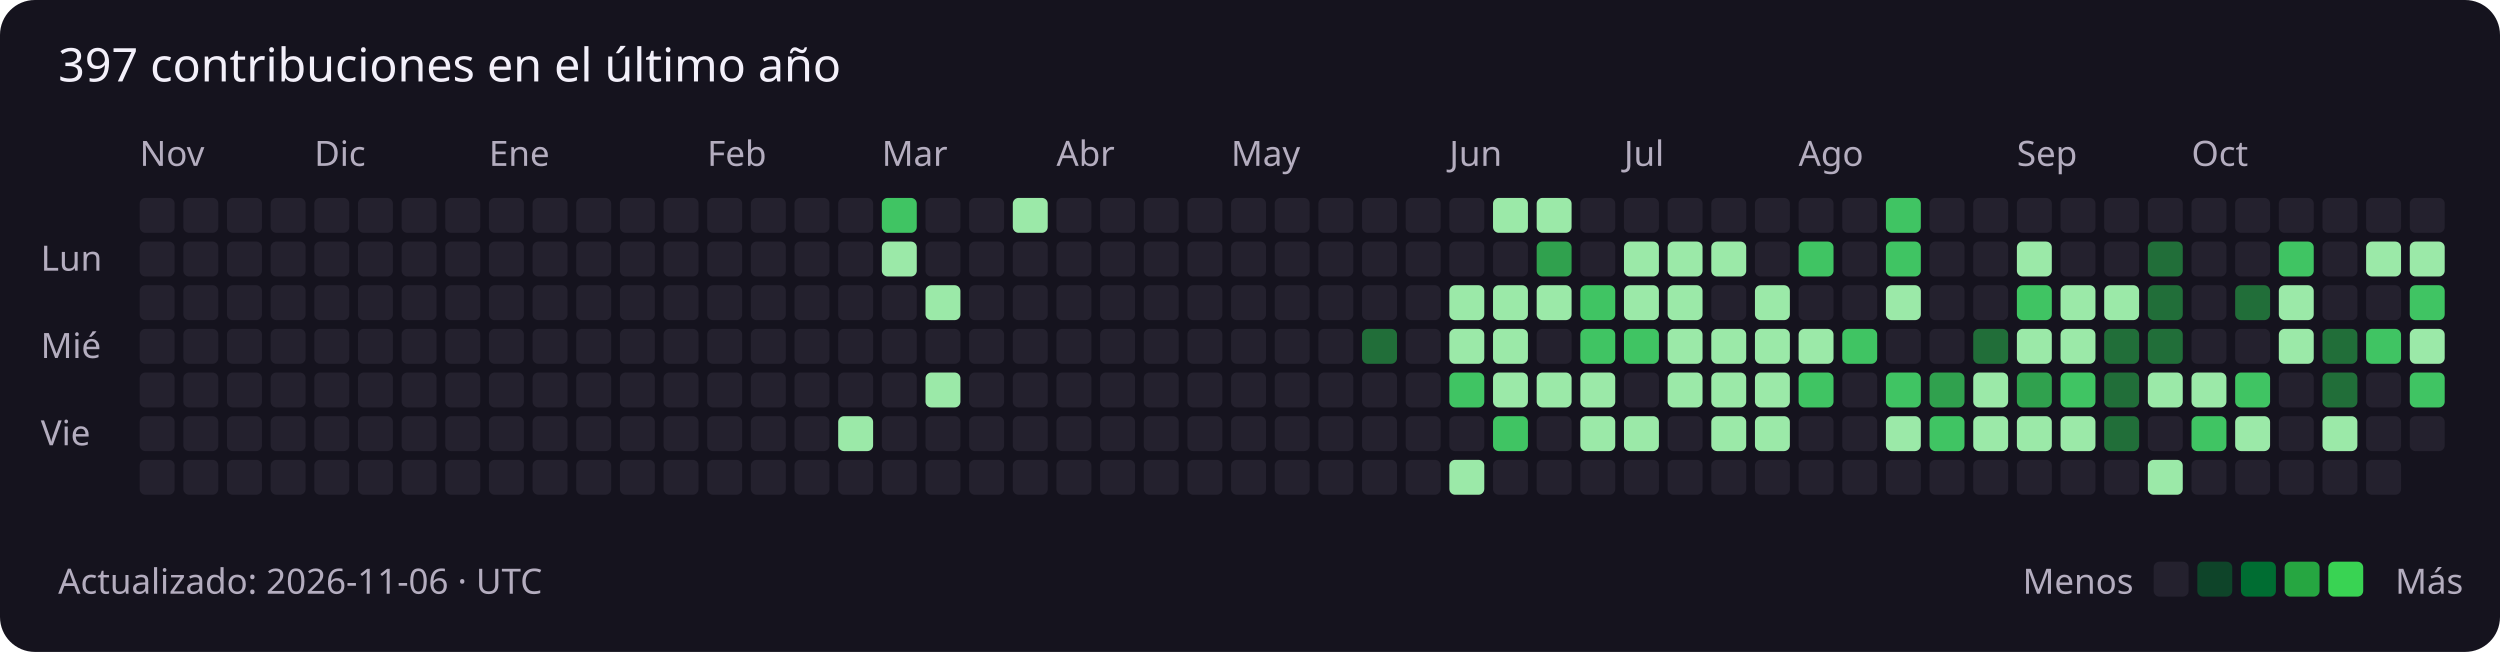
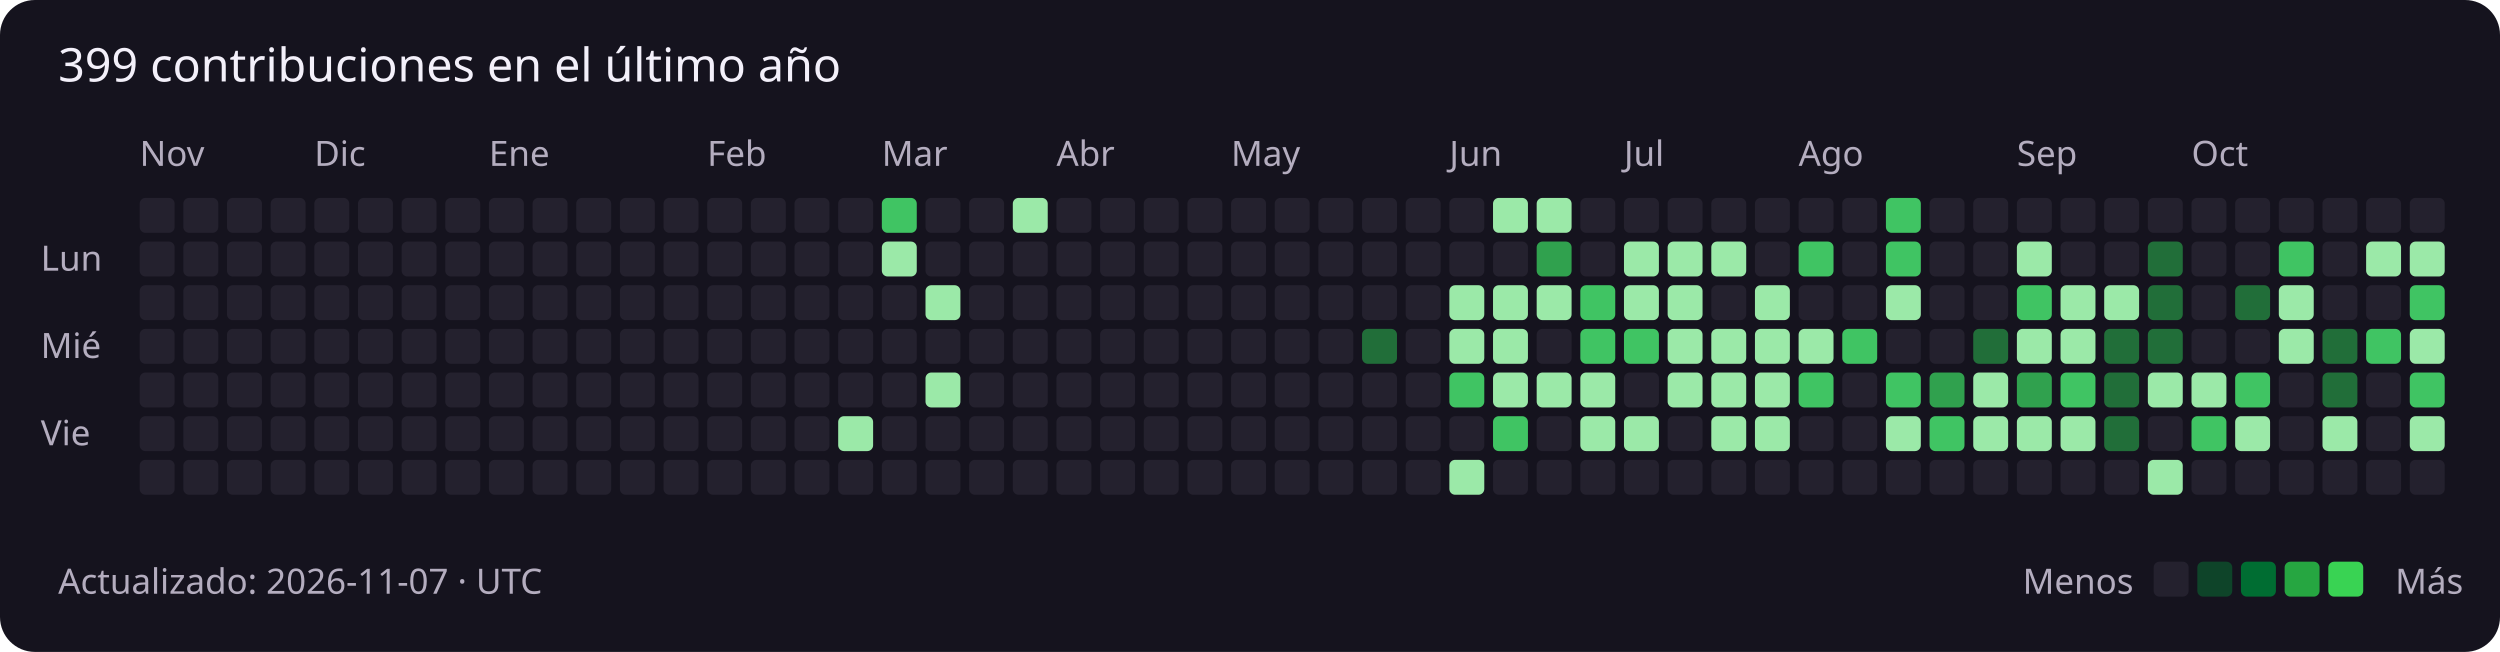
<svg xmlns="http://www.w3.org/2000/svg" width="859" height="224" viewBox="0 0 859 224" role="img" aria-labelledby="title description">
  <rect width="100%" height="100%" rx="12" fill="#15131e" />
  <g font-family="Segoe UI, sans-serif" font-size="12" fill="#b4adbf">
-     <text x="20" y="28" fill="#f3f0fa" font-size="16">397 contribuciones en el último año</text>
+     <text x="20" y="28" fill="#f3f0fa" font-size="16">399 contribuciones en el último año</text>
    <text x="48" y="57">Nov</text>
    <rect x="48" y="68" width="12" height="12" rx="2" fill="#24212e" />
    <rect x="48" y="83" width="12" height="12" rx="2" fill="#24212e" />
    <rect x="48" y="98" width="12" height="12" rx="2" fill="#24212e" />
    <rect x="48" y="113" width="12" height="12" rx="2" fill="#24212e" />
    <rect x="48" y="128" width="12" height="12" rx="2" fill="#24212e" />
    <rect x="48" y="143" width="12" height="12" rx="2" fill="#24212e" />
    <rect x="48" y="158" width="12" height="12" rx="2" fill="#24212e" />
    <rect x="63" y="68" width="12" height="12" rx="2" fill="#24212e" />
    <rect x="63" y="83" width="12" height="12" rx="2" fill="#24212e" />
    <rect x="63" y="98" width="12" height="12" rx="2" fill="#24212e" />
    <rect x="63" y="113" width="12" height="12" rx="2" fill="#24212e" />
    <rect x="63" y="128" width="12" height="12" rx="2" fill="#24212e" />
    <rect x="63" y="143" width="12" height="12" rx="2" fill="#24212e" />
    <rect x="63" y="158" width="12" height="12" rx="2" fill="#24212e" />
    <rect x="78" y="68" width="12" height="12" rx="2" fill="#24212e" />
    <rect x="78" y="83" width="12" height="12" rx="2" fill="#24212e" />
    <rect x="78" y="98" width="12" height="12" rx="2" fill="#24212e" />
    <rect x="78" y="113" width="12" height="12" rx="2" fill="#24212e" />
    <rect x="78" y="128" width="12" height="12" rx="2" fill="#24212e" />
    <rect x="78" y="143" width="12" height="12" rx="2" fill="#24212e" />
    <rect x="78" y="158" width="12" height="12" rx="2" fill="#24212e" />
    <rect x="93" y="68" width="12" height="12" rx="2" fill="#24212e" />
    <rect x="93" y="83" width="12" height="12" rx="2" fill="#24212e" />
    <rect x="93" y="98" width="12" height="12" rx="2" fill="#24212e" />
    <rect x="93" y="113" width="12" height="12" rx="2" fill="#24212e" />
    <rect x="93" y="128" width="12" height="12" rx="2" fill="#24212e" />
    <rect x="93" y="143" width="12" height="12" rx="2" fill="#24212e" />
    <rect x="93" y="158" width="12" height="12" rx="2" fill="#24212e" />
    <rect x="108" y="68" width="12" height="12" rx="2" fill="#24212e" />
    <text x="108" y="57">Dic</text>
    <rect x="108" y="83" width="12" height="12" rx="2" fill="#24212e" />
    <rect x="108" y="98" width="12" height="12" rx="2" fill="#24212e" />
    <rect x="108" y="113" width="12" height="12" rx="2" fill="#24212e" />
    <rect x="108" y="128" width="12" height="12" rx="2" fill="#24212e" />
    <rect x="108" y="143" width="12" height="12" rx="2" fill="#24212e" />
    <rect x="108" y="158" width="12" height="12" rx="2" fill="#24212e" />
    <rect x="123" y="68" width="12" height="12" rx="2" fill="#24212e" />
    <rect x="123" y="83" width="12" height="12" rx="2" fill="#24212e" />
    <rect x="123" y="98" width="12" height="12" rx="2" fill="#24212e" />
    <rect x="123" y="113" width="12" height="12" rx="2" fill="#24212e" />
    <rect x="123" y="128" width="12" height="12" rx="2" fill="#24212e" />
    <rect x="123" y="143" width="12" height="12" rx="2" fill="#24212e" />
    <rect x="123" y="158" width="12" height="12" rx="2" fill="#24212e" />
    <rect x="138" y="68" width="12" height="12" rx="2" fill="#24212e" />
    <rect x="138" y="83" width="12" height="12" rx="2" fill="#24212e" />
    <rect x="138" y="98" width="12" height="12" rx="2" fill="#24212e" />
    <rect x="138" y="113" width="12" height="12" rx="2" fill="#24212e" />
    <rect x="138" y="128" width="12" height="12" rx="2" fill="#24212e" />
    <rect x="138" y="143" width="12" height="12" rx="2" fill="#24212e" />
    <rect x="138" y="158" width="12" height="12" rx="2" fill="#24212e" />
    <rect x="153" y="68" width="12" height="12" rx="2" fill="#24212e" />
    <rect x="153" y="83" width="12" height="12" rx="2" fill="#24212e" />
    <rect x="153" y="98" width="12" height="12" rx="2" fill="#24212e" />
    <rect x="153" y="113" width="12" height="12" rx="2" fill="#24212e" />
    <rect x="153" y="128" width="12" height="12" rx="2" fill="#24212e" />
    <rect x="153" y="143" width="12" height="12" rx="2" fill="#24212e" />
    <rect x="153" y="158" width="12" height="12" rx="2" fill="#24212e" />
    <rect x="168" y="68" width="12" height="12" rx="2" fill="#24212e" />
    <rect x="168" y="83" width="12" height="12" rx="2" fill="#24212e" />
    <rect x="168" y="98" width="12" height="12" rx="2" fill="#24212e" />
    <rect x="168" y="113" width="12" height="12" rx="2" fill="#24212e" />
    <text x="168" y="57">Ene</text>
    <rect x="168" y="128" width="12" height="12" rx="2" fill="#24212e" />
    <rect x="168" y="143" width="12" height="12" rx="2" fill="#24212e" />
    <rect x="168" y="158" width="12" height="12" rx="2" fill="#24212e" />
    <rect x="183" y="68" width="12" height="12" rx="2" fill="#24212e" />
    <rect x="183" y="83" width="12" height="12" rx="2" fill="#24212e" />
    <rect x="183" y="98" width="12" height="12" rx="2" fill="#24212e" />
    <rect x="183" y="113" width="12" height="12" rx="2" fill="#24212e" />
    <rect x="183" y="128" width="12" height="12" rx="2" fill="#24212e" />
    <rect x="183" y="143" width="12" height="12" rx="2" fill="#24212e" />
    <rect x="183" y="158" width="12" height="12" rx="2" fill="#24212e" />
    <rect x="198" y="68" width="12" height="12" rx="2" fill="#24212e" />
    <rect x="198" y="83" width="12" height="12" rx="2" fill="#24212e" />
    <rect x="198" y="98" width="12" height="12" rx="2" fill="#24212e" />
    <rect x="198" y="113" width="12" height="12" rx="2" fill="#24212e" />
    <rect x="198" y="128" width="12" height="12" rx="2" fill="#24212e" />
    <rect x="198" y="143" width="12" height="12" rx="2" fill="#24212e" />
    <rect x="198" y="158" width="12" height="12" rx="2" fill="#24212e" />
    <rect x="213" y="68" width="12" height="12" rx="2" fill="#24212e" />
    <rect x="213" y="83" width="12" height="12" rx="2" fill="#24212e" />
    <rect x="213" y="98" width="12" height="12" rx="2" fill="#24212e" />
    <rect x="213" y="113" width="12" height="12" rx="2" fill="#24212e" />
    <rect x="213" y="128" width="12" height="12" rx="2" fill="#24212e" />
    <rect x="213" y="143" width="12" height="12" rx="2" fill="#24212e" />
    <rect x="213" y="158" width="12" height="12" rx="2" fill="#24212e" />
    <rect x="228" y="68" width="12" height="12" rx="2" fill="#24212e" />
    <rect x="228" y="83" width="12" height="12" rx="2" fill="#24212e" />
    <rect x="228" y="98" width="12" height="12" rx="2" fill="#24212e" />
    <rect x="228" y="113" width="12" height="12" rx="2" fill="#24212e" />
    <rect x="228" y="128" width="12" height="12" rx="2" fill="#24212e" />
    <rect x="228" y="143" width="12" height="12" rx="2" fill="#24212e" />
    <rect x="228" y="158" width="12" height="12" rx="2" fill="#24212e" />
    <text x="243" y="57">Feb</text>
    <rect x="243" y="68" width="12" height="12" rx="2" fill="#24212e" />
    <rect x="243" y="83" width="12" height="12" rx="2" fill="#24212e" />
    <rect x="243" y="98" width="12" height="12" rx="2" fill="#24212e" />
    <rect x="243" y="113" width="12" height="12" rx="2" fill="#24212e" />
    <rect x="243" y="128" width="12" height="12" rx="2" fill="#24212e" />
    <rect x="243" y="143" width="12" height="12" rx="2" fill="#24212e" />
    <rect x="243" y="158" width="12" height="12" rx="2" fill="#24212e" />
    <rect x="258" y="68" width="12" height="12" rx="2" fill="#24212e" />
    <rect x="258" y="83" width="12" height="12" rx="2" fill="#24212e" />
    <rect x="258" y="98" width="12" height="12" rx="2" fill="#24212e" />
    <rect x="258" y="113" width="12" height="12" rx="2" fill="#24212e" />
    <rect x="258" y="128" width="12" height="12" rx="2" fill="#24212e" />
    <rect x="258" y="143" width="12" height="12" rx="2" fill="#24212e" />
    <rect x="258" y="158" width="12" height="12" rx="2" fill="#24212e" />
    <rect x="273" y="68" width="12" height="12" rx="2" fill="#24212e" />
    <rect x="273" y="83" width="12" height="12" rx="2" fill="#24212e" />
    <rect x="273" y="98" width="12" height="12" rx="2" fill="#24212e" />
    <rect x="273" y="113" width="12" height="12" rx="2" fill="#24212e" />
    <rect x="273" y="128" width="12" height="12" rx="2" fill="#24212e" />
    <rect x="273" y="143" width="12" height="12" rx="2" fill="#24212e" />
    <rect x="273" y="158" width="12" height="12" rx="2" fill="#24212e" />
    <rect x="288" y="68" width="12" height="12" rx="2" fill="#24212e" />
    <rect x="288" y="83" width="12" height="12" rx="2" fill="#24212e" />
    <rect x="288" y="98" width="12" height="12" rx="2" fill="#24212e" />
    <rect x="288" y="113" width="12" height="12" rx="2" fill="#24212e" />
    <rect x="288" y="128" width="12" height="12" rx="2" fill="#24212e" />
    <rect x="288" y="143" width="12" height="12" rx="2" fill="#9be9a8" />
    <rect x="288" y="158" width="12" height="12" rx="2" fill="#24212e" />
    <text x="303" y="57">Mar</text>
    <rect x="303" y="68" width="12" height="12" rx="2" fill="#40c463" />
    <rect x="303" y="83" width="12" height="12" rx="2" fill="#9be9a8" />
    <rect x="303" y="98" width="12" height="12" rx="2" fill="#24212e" />
    <rect x="303" y="113" width="12" height="12" rx="2" fill="#24212e" />
    <rect x="303" y="128" width="12" height="12" rx="2" fill="#24212e" />
    <rect x="303" y="143" width="12" height="12" rx="2" fill="#24212e" />
    <rect x="303" y="158" width="12" height="12" rx="2" fill="#24212e" />
    <rect x="318" y="68" width="12" height="12" rx="2" fill="#24212e" />
    <rect x="318" y="83" width="12" height="12" rx="2" fill="#24212e" />
    <rect x="318" y="98" width="12" height="12" rx="2" fill="#9be9a8" />
    <rect x="318" y="113" width="12" height="12" rx="2" fill="#24212e" />
    <rect x="318" y="128" width="12" height="12" rx="2" fill="#9be9a8" />
    <rect x="318" y="143" width="12" height="12" rx="2" fill="#24212e" />
    <rect x="318" y="158" width="12" height="12" rx="2" fill="#24212e" />
    <rect x="333" y="68" width="12" height="12" rx="2" fill="#24212e" />
    <rect x="333" y="83" width="12" height="12" rx="2" fill="#24212e" />
    <rect x="333" y="98" width="12" height="12" rx="2" fill="#24212e" />
    <rect x="333" y="113" width="12" height="12" rx="2" fill="#24212e" />
    <rect x="333" y="128" width="12" height="12" rx="2" fill="#24212e" />
    <rect x="333" y="143" width="12" height="12" rx="2" fill="#24212e" />
    <rect x="333" y="158" width="12" height="12" rx="2" fill="#24212e" />
    <rect x="348" y="68" width="12" height="12" rx="2" fill="#9be9a8" />
    <rect x="348" y="83" width="12" height="12" rx="2" fill="#24212e" />
    <rect x="348" y="98" width="12" height="12" rx="2" fill="#24212e" />
    <rect x="348" y="113" width="12" height="12" rx="2" fill="#24212e" />
    <rect x="348" y="128" width="12" height="12" rx="2" fill="#24212e" />
    <rect x="348" y="143" width="12" height="12" rx="2" fill="#24212e" />
    <rect x="348" y="158" width="12" height="12" rx="2" fill="#24212e" />
    <rect x="363" y="68" width="12" height="12" rx="2" fill="#24212e" />
    <rect x="363" y="83" width="12" height="12" rx="2" fill="#24212e" />
    <rect x="363" y="98" width="12" height="12" rx="2" fill="#24212e" />
    <text x="363" y="57">Abr</text>
    <rect x="363" y="113" width="12" height="12" rx="2" fill="#24212e" />
    <rect x="363" y="128" width="12" height="12" rx="2" fill="#24212e" />
    <rect x="363" y="143" width="12" height="12" rx="2" fill="#24212e" />
    <rect x="363" y="158" width="12" height="12" rx="2" fill="#24212e" />
    <rect x="378" y="68" width="12" height="12" rx="2" fill="#24212e" />
    <rect x="378" y="83" width="12" height="12" rx="2" fill="#24212e" />
    <rect x="378" y="98" width="12" height="12" rx="2" fill="#24212e" />
    <rect x="378" y="113" width="12" height="12" rx="2" fill="#24212e" />
    <rect x="378" y="128" width="12" height="12" rx="2" fill="#24212e" />
    <rect x="378" y="143" width="12" height="12" rx="2" fill="#24212e" />
    <rect x="378" y="158" width="12" height="12" rx="2" fill="#24212e" />
    <rect x="393" y="68" width="12" height="12" rx="2" fill="#24212e" />
    <rect x="393" y="83" width="12" height="12" rx="2" fill="#24212e" />
    <rect x="393" y="98" width="12" height="12" rx="2" fill="#24212e" />
    <rect x="393" y="113" width="12" height="12" rx="2" fill="#24212e" />
    <rect x="393" y="128" width="12" height="12" rx="2" fill="#24212e" />
    <rect x="393" y="143" width="12" height="12" rx="2" fill="#24212e" />
    <rect x="393" y="158" width="12" height="12" rx="2" fill="#24212e" />
    <rect x="408" y="68" width="12" height="12" rx="2" fill="#24212e" />
    <rect x="408" y="83" width="12" height="12" rx="2" fill="#24212e" />
    <rect x="408" y="98" width="12" height="12" rx="2" fill="#24212e" />
    <rect x="408" y="113" width="12" height="12" rx="2" fill="#24212e" />
    <rect x="408" y="128" width="12" height="12" rx="2" fill="#24212e" />
    <rect x="408" y="143" width="12" height="12" rx="2" fill="#24212e" />
    <rect x="408" y="158" width="12" height="12" rx="2" fill="#24212e" />
    <rect x="423" y="68" width="12" height="12" rx="2" fill="#24212e" />
    <rect x="423" y="83" width="12" height="12" rx="2" fill="#24212e" />
    <rect x="423" y="98" width="12" height="12" rx="2" fill="#24212e" />
    <rect x="423" y="113" width="12" height="12" rx="2" fill="#24212e" />
    <rect x="423" y="128" width="12" height="12" rx="2" fill="#24212e" />
    <text x="423" y="57">May</text>
    <rect x="423" y="143" width="12" height="12" rx="2" fill="#24212e" />
    <rect x="423" y="158" width="12" height="12" rx="2" fill="#24212e" />
    <rect x="438" y="68" width="12" height="12" rx="2" fill="#24212e" />
    <rect x="438" y="83" width="12" height="12" rx="2" fill="#24212e" />
    <rect x="438" y="98" width="12" height="12" rx="2" fill="#24212e" />
    <rect x="438" y="113" width="12" height="12" rx="2" fill="#24212e" />
    <rect x="438" y="128" width="12" height="12" rx="2" fill="#24212e" />
    <rect x="438" y="143" width="12" height="12" rx="2" fill="#24212e" />
    <rect x="438" y="158" width="12" height="12" rx="2" fill="#24212e" />
    <rect x="453" y="68" width="12" height="12" rx="2" fill="#24212e" />
    <rect x="453" y="83" width="12" height="12" rx="2" fill="#24212e" />
    <rect x="453" y="98" width="12" height="12" rx="2" fill="#24212e" />
    <rect x="453" y="113" width="12" height="12" rx="2" fill="#24212e" />
    <rect x="453" y="128" width="12" height="12" rx="2" fill="#24212e" />
    <rect x="453" y="143" width="12" height="12" rx="2" fill="#24212e" />
    <rect x="453" y="158" width="12" height="12" rx="2" fill="#24212e" />
    <rect x="468" y="68" width="12" height="12" rx="2" fill="#24212e" />
    <rect x="468" y="83" width="12" height="12" rx="2" fill="#24212e" />
    <rect x="468" y="98" width="12" height="12" rx="2" fill="#24212e" />
    <rect x="468" y="113" width="12" height="12" rx="2" fill="#216e39" />
    <rect x="468" y="128" width="12" height="12" rx="2" fill="#24212e" />
    <rect x="468" y="143" width="12" height="12" rx="2" fill="#24212e" />
    <rect x="468" y="158" width="12" height="12" rx="2" fill="#24212e" />
    <rect x="483" y="68" width="12" height="12" rx="2" fill="#24212e" />
    <rect x="483" y="83" width="12" height="12" rx="2" fill="#24212e" />
    <rect x="483" y="98" width="12" height="12" rx="2" fill="#24212e" />
    <rect x="483" y="113" width="12" height="12" rx="2" fill="#24212e" />
    <rect x="483" y="128" width="12" height="12" rx="2" fill="#24212e" />
    <rect x="483" y="143" width="12" height="12" rx="2" fill="#24212e" />
    <rect x="483" y="158" width="12" height="12" rx="2" fill="#24212e" />
    <rect x="498" y="68" width="12" height="12" rx="2" fill="#24212e" />
    <text x="498" y="57">Jun</text>
    <rect x="498" y="83" width="12" height="12" rx="2" fill="#24212e" />
    <rect x="498" y="98" width="12" height="12" rx="2" fill="#9be9a8" />
    <rect x="498" y="113" width="12" height="12" rx="2" fill="#9be9a8" />
    <rect x="498" y="128" width="12" height="12" rx="2" fill="#40c463" />
    <rect x="498" y="143" width="12" height="12" rx="2" fill="#24212e" />
    <rect x="498" y="158" width="12" height="12" rx="2" fill="#9be9a8" />
    <rect x="513" y="68" width="12" height="12" rx="2" fill="#9be9a8" />
    <rect x="513" y="83" width="12" height="12" rx="2" fill="#24212e" />
    <rect x="513" y="98" width="12" height="12" rx="2" fill="#9be9a8" />
    <rect x="513" y="113" width="12" height="12" rx="2" fill="#9be9a8" />
    <rect x="513" y="128" width="12" height="12" rx="2" fill="#9be9a8" />
    <rect x="513" y="143" width="12" height="12" rx="2" fill="#40c463" />
    <rect x="513" y="158" width="12" height="12" rx="2" fill="#24212e" />
    <rect x="528" y="68" width="12" height="12" rx="2" fill="#9be9a8" />
    <rect x="528" y="83" width="12" height="12" rx="2" fill="#30a14e" />
    <rect x="528" y="98" width="12" height="12" rx="2" fill="#9be9a8" />
    <rect x="528" y="113" width="12" height="12" rx="2" fill="#24212e" />
    <rect x="528" y="128" width="12" height="12" rx="2" fill="#9be9a8" />
    <rect x="528" y="143" width="12" height="12" rx="2" fill="#24212e" />
    <rect x="528" y="158" width="12" height="12" rx="2" fill="#24212e" />
    <rect x="543" y="68" width="12" height="12" rx="2" fill="#24212e" />
    <rect x="543" y="83" width="12" height="12" rx="2" fill="#24212e" />
    <rect x="543" y="98" width="12" height="12" rx="2" fill="#40c463" />
    <rect x="543" y="113" width="12" height="12" rx="2" fill="#40c463" />
    <rect x="543" y="128" width="12" height="12" rx="2" fill="#9be9a8" />
    <rect x="543" y="143" width="12" height="12" rx="2" fill="#9be9a8" />
    <rect x="543" y="158" width="12" height="12" rx="2" fill="#24212e" />
    <rect x="558" y="68" width="12" height="12" rx="2" fill="#24212e" />
    <rect x="558" y="83" width="12" height="12" rx="2" fill="#9be9a8" />
    <rect x="558" y="98" width="12" height="12" rx="2" fill="#9be9a8" />
    <text x="558" y="57">Jul</text>
    <rect x="558" y="113" width="12" height="12" rx="2" fill="#40c463" />
    <rect x="558" y="128" width="12" height="12" rx="2" fill="#24212e" />
    <rect x="558" y="143" width="12" height="12" rx="2" fill="#9be9a8" />
    <rect x="558" y="158" width="12" height="12" rx="2" fill="#24212e" />
    <rect x="573" y="68" width="12" height="12" rx="2" fill="#24212e" />
    <rect x="573" y="83" width="12" height="12" rx="2" fill="#9be9a8" />
    <rect x="573" y="98" width="12" height="12" rx="2" fill="#9be9a8" />
    <rect x="573" y="113" width="12" height="12" rx="2" fill="#9be9a8" />
    <rect x="573" y="128" width="12" height="12" rx="2" fill="#9be9a8" />
    <rect x="573" y="143" width="12" height="12" rx="2" fill="#24212e" />
    <rect x="573" y="158" width="12" height="12" rx="2" fill="#24212e" />
    <rect x="588" y="68" width="12" height="12" rx="2" fill="#24212e" />
    <rect x="588" y="83" width="12" height="12" rx="2" fill="#9be9a8" />
    <rect x="588" y="98" width="12" height="12" rx="2" fill="#24212e" />
    <rect x="588" y="113" width="12" height="12" rx="2" fill="#9be9a8" />
    <rect x="588" y="128" width="12" height="12" rx="2" fill="#9be9a8" />
    <rect x="588" y="143" width="12" height="12" rx="2" fill="#9be9a8" />
    <rect x="588" y="158" width="12" height="12" rx="2" fill="#24212e" />
    <rect x="603" y="68" width="12" height="12" rx="2" fill="#24212e" />
    <rect x="603" y="83" width="12" height="12" rx="2" fill="#24212e" />
    <rect x="603" y="98" width="12" height="12" rx="2" fill="#9be9a8" />
    <rect x="603" y="113" width="12" height="12" rx="2" fill="#9be9a8" />
    <rect x="603" y="128" width="12" height="12" rx="2" fill="#9be9a8" />
    <rect x="603" y="143" width="12" height="12" rx="2" fill="#9be9a8" />
    <rect x="603" y="158" width="12" height="12" rx="2" fill="#24212e" />
    <rect x="618" y="68" width="12" height="12" rx="2" fill="#24212e" />
    <rect x="618" y="83" width="12" height="12" rx="2" fill="#40c463" />
    <rect x="618" y="98" width="12" height="12" rx="2" fill="#24212e" />
    <rect x="618" y="113" width="12" height="12" rx="2" fill="#9be9a8" />
    <rect x="618" y="128" width="12" height="12" rx="2" fill="#40c463" />
    <rect x="618" y="143" width="12" height="12" rx="2" fill="#24212e" />
    <text x="618" y="57">Ago</text>
    <rect x="618" y="158" width="12" height="12" rx="2" fill="#24212e" />
    <rect x="633" y="68" width="12" height="12" rx="2" fill="#24212e" />
    <rect x="633" y="83" width="12" height="12" rx="2" fill="#24212e" />
    <rect x="633" y="98" width="12" height="12" rx="2" fill="#24212e" />
    <rect x="633" y="113" width="12" height="12" rx="2" fill="#40c463" />
    <rect x="633" y="128" width="12" height="12" rx="2" fill="#24212e" />
    <rect x="633" y="143" width="12" height="12" rx="2" fill="#24212e" />
    <rect x="633" y="158" width="12" height="12" rx="2" fill="#24212e" />
    <rect x="648" y="68" width="12" height="12" rx="2" fill="#40c463" />
    <rect x="648" y="83" width="12" height="12" rx="2" fill="#40c463" />
    <rect x="648" y="98" width="12" height="12" rx="2" fill="#9be9a8" />
    <rect x="648" y="113" width="12" height="12" rx="2" fill="#24212e" />
    <rect x="648" y="128" width="12" height="12" rx="2" fill="#40c463" />
    <rect x="648" y="143" width="12" height="12" rx="2" fill="#9be9a8" />
    <rect x="648" y="158" width="12" height="12" rx="2" fill="#24212e" />
    <rect x="663" y="68" width="12" height="12" rx="2" fill="#24212e" />
    <rect x="663" y="83" width="12" height="12" rx="2" fill="#24212e" />
    <rect x="663" y="98" width="12" height="12" rx="2" fill="#24212e" />
    <rect x="663" y="113" width="12" height="12" rx="2" fill="#24212e" />
    <rect x="663" y="128" width="12" height="12" rx="2" fill="#30a14e" />
    <rect x="663" y="143" width="12" height="12" rx="2" fill="#40c463" />
    <rect x="663" y="158" width="12" height="12" rx="2" fill="#24212e" />
    <rect x="678" y="68" width="12" height="12" rx="2" fill="#24212e" />
    <rect x="678" y="83" width="12" height="12" rx="2" fill="#24212e" />
    <rect x="678" y="98" width="12" height="12" rx="2" fill="#24212e" />
    <rect x="678" y="113" width="12" height="12" rx="2" fill="#216e39" />
    <rect x="678" y="128" width="12" height="12" rx="2" fill="#9be9a8" />
    <rect x="678" y="143" width="12" height="12" rx="2" fill="#9be9a8" />
    <rect x="678" y="158" width="12" height="12" rx="2" fill="#24212e" />
    <rect x="693" y="68" width="12" height="12" rx="2" fill="#24212e" />
    <rect x="693" y="83" width="12" height="12" rx="2" fill="#9be9a8" />
    <text x="693" y="57">Sep</text>
    <rect x="693" y="98" width="12" height="12" rx="2" fill="#40c463" />
    <rect x="693" y="113" width="12" height="12" rx="2" fill="#9be9a8" />
    <rect x="693" y="128" width="12" height="12" rx="2" fill="#30a14e" />
    <rect x="693" y="143" width="12" height="12" rx="2" fill="#9be9a8" />
    <rect x="693" y="158" width="12" height="12" rx="2" fill="#24212e" />
    <rect x="708" y="68" width="12" height="12" rx="2" fill="#24212e" />
    <rect x="708" y="83" width="12" height="12" rx="2" fill="#24212e" />
    <rect x="708" y="98" width="12" height="12" rx="2" fill="#9be9a8" />
    <rect x="708" y="113" width="12" height="12" rx="2" fill="#9be9a8" />
    <rect x="708" y="128" width="12" height="12" rx="2" fill="#40c463" />
    <rect x="708" y="143" width="12" height="12" rx="2" fill="#9be9a8" />
    <rect x="708" y="158" width="12" height="12" rx="2" fill="#24212e" />
    <rect x="723" y="68" width="12" height="12" rx="2" fill="#24212e" />
    <rect x="723" y="83" width="12" height="12" rx="2" fill="#24212e" />
    <rect x="723" y="98" width="12" height="12" rx="2" fill="#9be9a8" />
    <rect x="723" y="113" width="12" height="12" rx="2" fill="#216e39" />
    <rect x="723" y="128" width="12" height="12" rx="2" fill="#216e39" />
    <rect x="723" y="143" width="12" height="12" rx="2" fill="#216e39" />
    <rect x="723" y="158" width="12" height="12" rx="2" fill="#24212e" />
    <rect x="738" y="68" width="12" height="12" rx="2" fill="#24212e" />
    <rect x="738" y="83" width="12" height="12" rx="2" fill="#216e39" />
    <rect x="738" y="98" width="12" height="12" rx="2" fill="#216e39" />
    <rect x="738" y="113" width="12" height="12" rx="2" fill="#216e39" />
    <rect x="738" y="128" width="12" height="12" rx="2" fill="#9be9a8" />
    <rect x="738" y="143" width="12" height="12" rx="2" fill="#24212e" />
    <rect x="738" y="158" width="12" height="12" rx="2" fill="#9be9a8" />
    <rect x="753" y="68" width="12" height="12" rx="2" fill="#24212e" />
    <rect x="753" y="83" width="12" height="12" rx="2" fill="#24212e" />
    <rect x="753" y="98" width="12" height="12" rx="2" fill="#24212e" />
    <rect x="753" y="113" width="12" height="12" rx="2" fill="#24212e" />
    <text x="753" y="57">Oct</text>
    <rect x="753" y="128" width="12" height="12" rx="2" fill="#9be9a8" />
    <rect x="753" y="143" width="12" height="12" rx="2" fill="#40c463" />
    <rect x="753" y="158" width="12" height="12" rx="2" fill="#24212e" />
    <rect x="768" y="68" width="12" height="12" rx="2" fill="#24212e" />
    <rect x="768" y="83" width="12" height="12" rx="2" fill="#24212e" />
    <rect x="768" y="98" width="12" height="12" rx="2" fill="#216e39" />
    <rect x="768" y="113" width="12" height="12" rx="2" fill="#24212e" />
    <rect x="768" y="128" width="12" height="12" rx="2" fill="#40c463" />
    <rect x="768" y="143" width="12" height="12" rx="2" fill="#9be9a8" />
    <rect x="768" y="158" width="12" height="12" rx="2" fill="#24212e" />
    <rect x="783" y="68" width="12" height="12" rx="2" fill="#24212e" />
    <rect x="783" y="83" width="12" height="12" rx="2" fill="#40c463" />
    <rect x="783" y="98" width="12" height="12" rx="2" fill="#9be9a8" />
    <rect x="783" y="113" width="12" height="12" rx="2" fill="#9be9a8" />
    <rect x="783" y="128" width="12" height="12" rx="2" fill="#24212e" />
    <rect x="783" y="143" width="12" height="12" rx="2" fill="#24212e" />
    <rect x="783" y="158" width="12" height="12" rx="2" fill="#24212e" />
    <rect x="798" y="68" width="12" height="12" rx="2" fill="#24212e" />
    <rect x="798" y="83" width="12" height="12" rx="2" fill="#24212e" />
    <rect x="798" y="98" width="12" height="12" rx="2" fill="#24212e" />
    <rect x="798" y="113" width="12" height="12" rx="2" fill="#216e39" />
    <rect x="798" y="128" width="12" height="12" rx="2" fill="#216e39" />
    <rect x="798" y="143" width="12" height="12" rx="2" fill="#9be9a8" />
    <rect x="798" y="158" width="12" height="12" rx="2" fill="#24212e" />
    <rect x="813" y="68" width="12" height="12" rx="2" fill="#24212e" />
    <rect x="813" y="83" width="12" height="12" rx="2" fill="#9be9a8" />
    <rect x="813" y="98" width="12" height="12" rx="2" fill="#24212e" />
    <rect x="813" y="113" width="12" height="12" rx="2" fill="#40c463" />
    <rect x="813" y="128" width="12" height="12" rx="2" fill="#24212e" />
    <rect x="813" y="143" width="12" height="12" rx="2" fill="#24212e" />
    <rect x="813" y="158" width="12" height="12" rx="2" fill="#24212e" />
    <rect x="828" y="68" width="12" height="12" rx="2" fill="#24212e" />
    <rect x="828" y="83" width="12" height="12" rx="2" fill="#9be9a8" />
    <rect x="828" y="98" width="12" height="12" rx="2" fill="#40c463" />
    <rect x="828" y="113" width="12" height="12" rx="2" fill="#9be9a8" />
    <rect x="828" y="128" width="12" height="12" rx="2" fill="#40c463" />
-     <rect x="828" y="143" width="12" height="12" rx="2" fill="#24212e" />
+     <rect x="828" y="143" width="12" height="12" rx="2" fill="#9be9a8" />
+     <rect x="828" y="158" width="12" height="12" rx="2" fill="#24212e" />
    <text x="14" y="93">Lun</text>
    <text x="14" y="123">Mié</text>
    <text x="14" y="153">Vie</text>
-     <text x="20" y="204">Actualizado: 2026-11-06 · UTC</text>
+     <text x="20" y="204">Actualizado: 2026-11-07 · UTC</text>
    <text x="695" y="204">Menos</text>
    <rect x="740" y="193" width="12" height="12" rx="2" fill="#24212e" />
    <rect x="755" y="193" width="12" height="12" rx="2" fill="#0e4429" />
    <rect x="770" y="193" width="12" height="12" rx="2" fill="#006d32" />
    <rect x="785" y="193" width="12" height="12" rx="2" fill="#26a641" />
    <rect x="800" y="193" width="12" height="12" rx="2" fill="#39d353" />
    <text x="823" y="204">Más</text>
  </g>
</svg>
